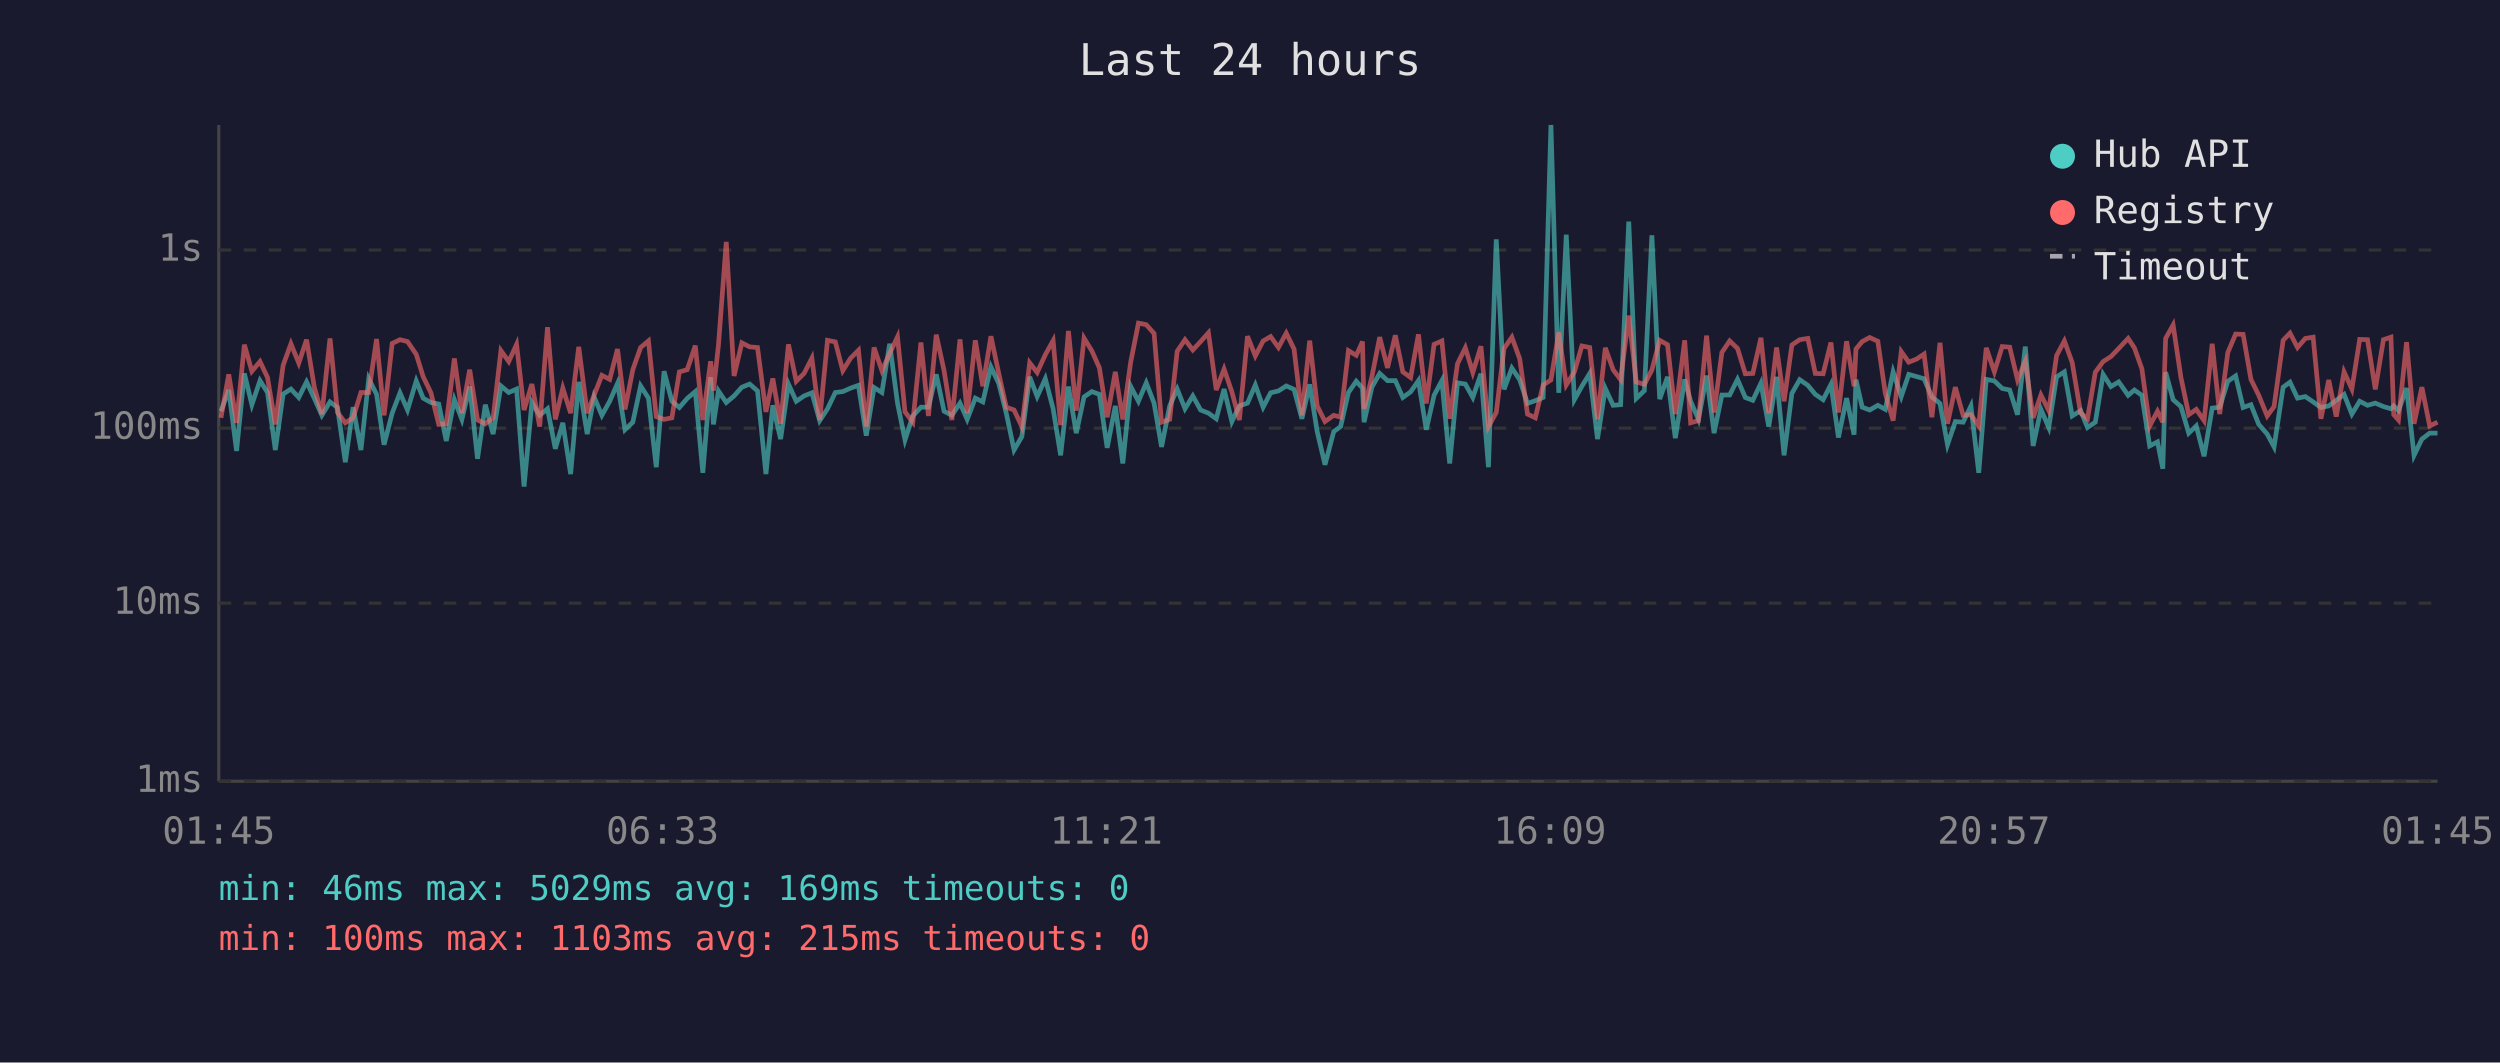
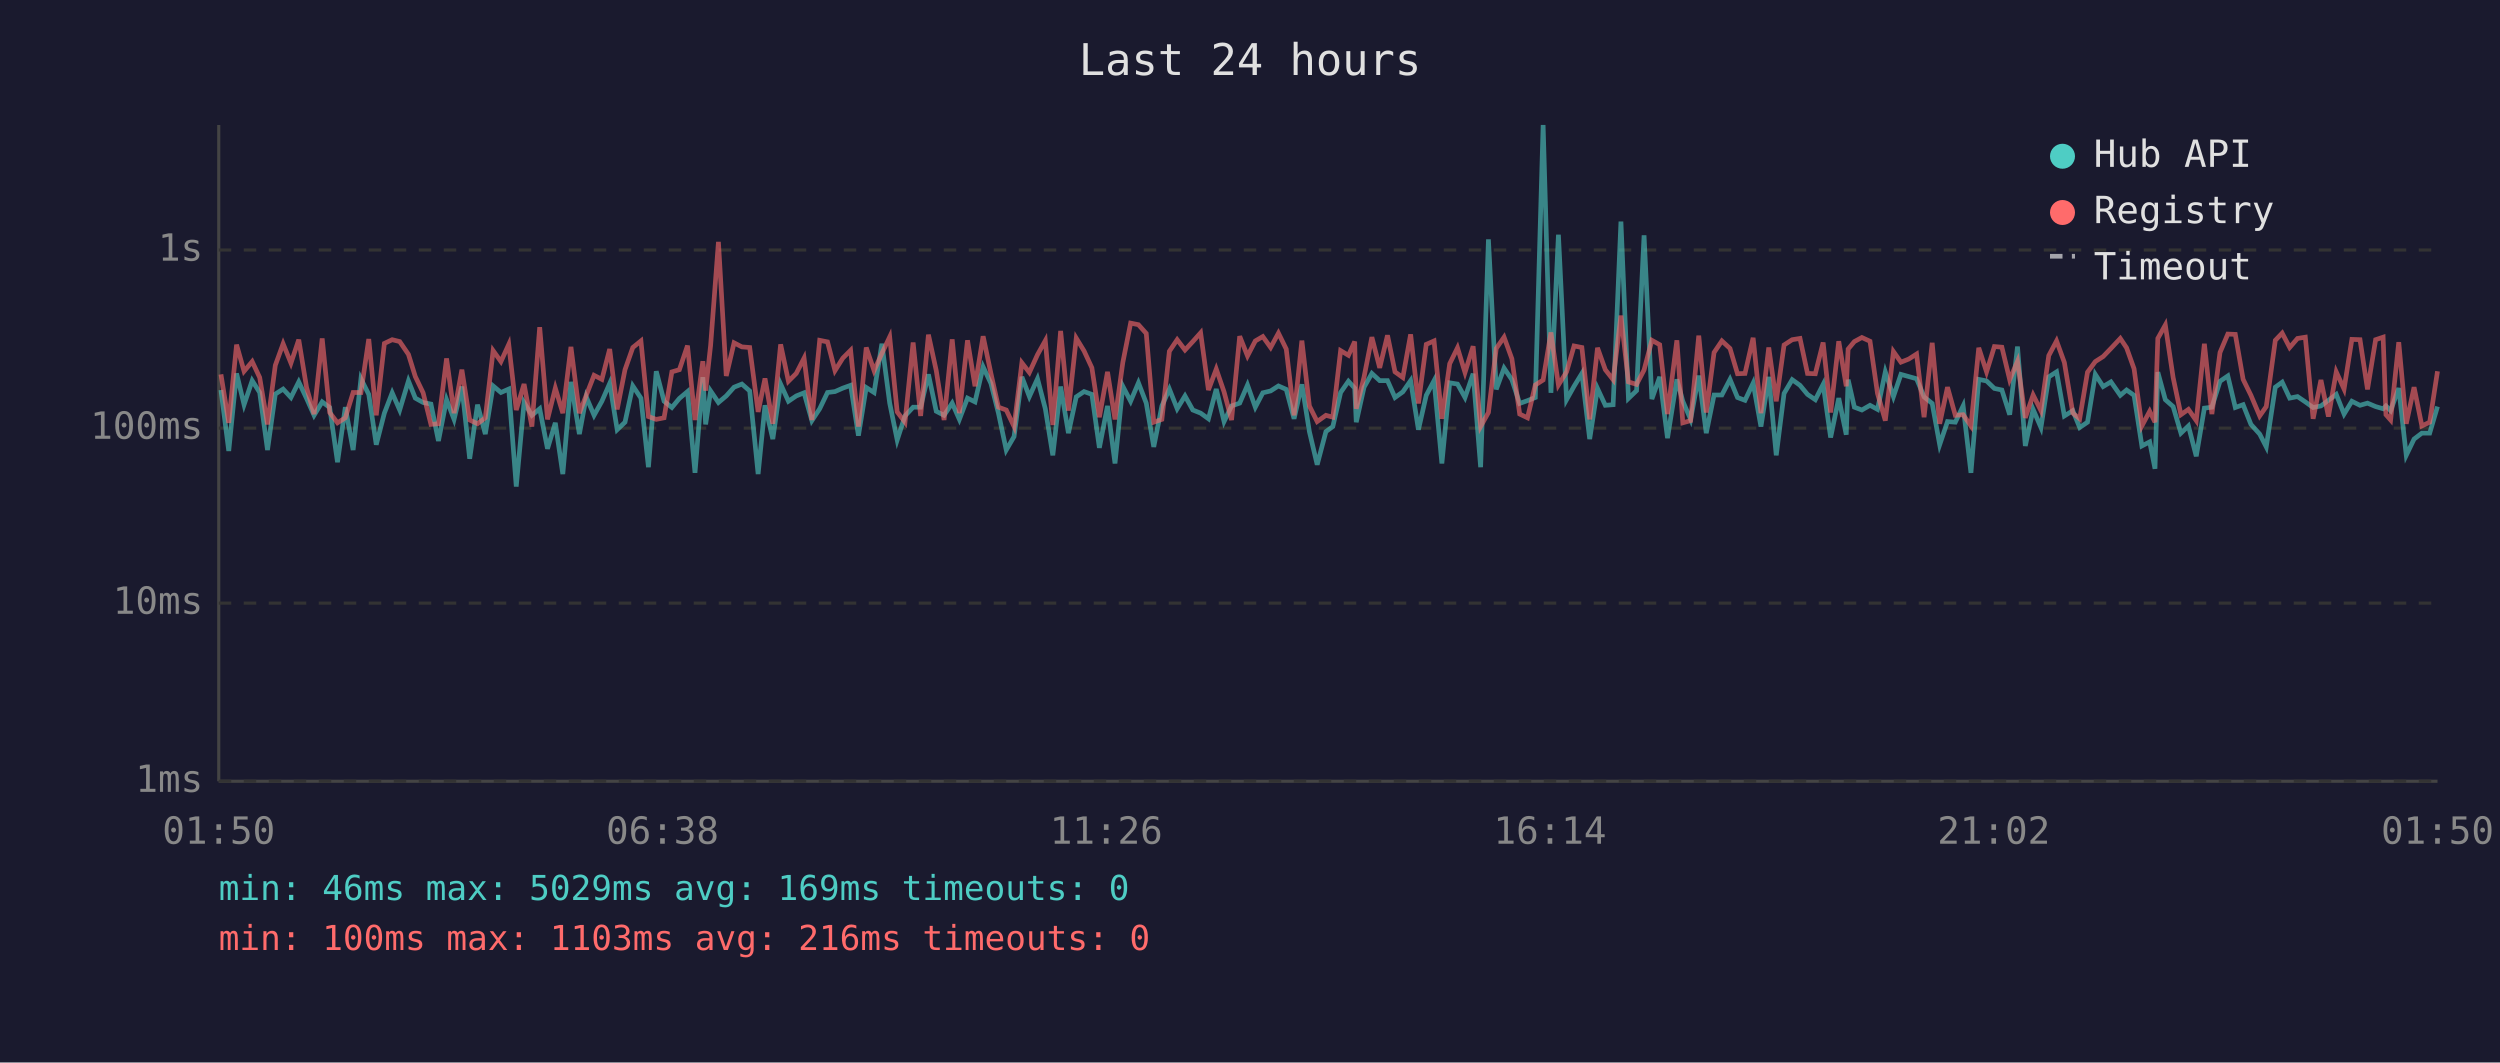
<svg xmlns="http://www.w3.org/2000/svg" viewBox="0 0 800 340" font-family="monospace" font-size="12">
  <rect width="800" height="340" fill="#1a1a2e" />
  <text x="400" y="24" fill="#e0e0e0" font-size="14" text-anchor="middle">Last 24 hours</text>
  <line x1="70" y1="40" x2="70" y2="250" stroke="#444" stroke-width="1" />
  <line x1="70" y1="250" x2="780" y2="250" stroke="#444" stroke-width="1" />
  <line x1="70" y1="250" x2="780" y2="250" stroke="#333" stroke-width="1" stroke-dasharray="4" />
  <text x="65" y="250" fill="#888" text-anchor="end" dominant-baseline="middle">1ms</text>
  <line x1="70" y1="193" x2="780" y2="193" stroke="#333" stroke-width="1" stroke-dasharray="4" />
  <text x="65" y="193" fill="#888" text-anchor="end" dominant-baseline="middle">10ms</text>
  <line x1="70" y1="137" x2="780" y2="137" stroke="#333" stroke-width="1" stroke-dasharray="4" />
  <text x="65" y="137" fill="#888" text-anchor="end" dominant-baseline="middle">100ms</text>
  <line x1="70" y1="80" x2="780" y2="80" stroke="#333" stroke-width="1" stroke-dasharray="4" />
  <text x="65" y="80" fill="#888" text-anchor="end" dominant-baseline="middle">1s</text>
-   <text x="70" y="270" fill="#888" text-anchor="middle">01:45</text>
-   <text x="212" y="270" fill="#888" text-anchor="middle">06:33</text>
-   <text x="354" y="270" fill="#888" text-anchor="middle">11:21</text>
-   <text x="496" y="270" fill="#888" text-anchor="middle">16:09</text>
-   <text x="638" y="270" fill="#888" text-anchor="middle">20:57</text>
-   <text x="780" y="270" fill="#888" text-anchor="middle">01:45</text>
-   <polyline points="70.7,131.6 73.2,124.8 75.7,144.3 78.2,119.5 80.6,129.5 83.2,121.8 85.6,125.6 88.1,144.0 90.6,126.1 93.1,124.5 95.6,127.2 98.1,122.2 100.6,127.5 103.0,132.9 105.6,128.6 108.0,130.4 110.5,147.9 113.0,130.3 115.5,144.0 118.0,121.2 120.5,126.2 122.9,142.3 125.5,132.2 128.0,125.7 130.4,131.2 133.2,121.9 135.4,127.4 137.9,128.8 140.4,129.3 142.8,141.1 145.4,127.9 147.8,134.2 150.3,123.7 152.8,146.8 155.3,129.5 157.8,138.9 160.3,123.5 162.8,125.6 165.3,124.5 167.7,155.7 170.2,128.8 172.7,132.9 175.2,130.8 177.7,143.6 180.1,135.3 182.6,151.7 185.2,122.2 187.9,138.9 190.1,127.0 192.6,132.9 195.1,128.4 197.6,122.7 200.0,137.5 202.5,135.1 205.0,123.5 207.5,127.4 210.0,149.5 212.5,118.8 215.0,128.4 217.4,130.4 219.9,127.5 222.5,125.3 224.9,151.3 227.4,120.7 228.3,135.8 229.9,125.1 232.4,128.8 234.9,126.7 237.4,123.9 239.9,122.9 242.4,125.1 245.1,151.7 247.3,129.7 249.8,140.5 252.3,122.9 254.8,128.4 257.3,126.7 259.8,125.7 262.3,134.6 264.8,130.8 267.3,125.6 269.7,125.3 272.2,124.2 274.7,123.3 277.2,139.4 279.7,124.0 282.2,125.6 284.7,110.0 287.2,129.0 289.6,140.8 292.1,133.1 294.7,130.3 297.1,130.3 299.6,119.8 302.1,131.6 304.6,132.9 307.2,129.0 309.5,134.2 312.1,127.4 314.5,128.6 317.1,117.4 319.6,122.7 322.0,132.2 324.5,144.0 327.0,139.7 329.5,120.6 331.9,126.9 334.5,121.2 337.0,130.8 339.4,145.7 341.9,123.7 344.4,138.6 346.9,127.0 349.4,125.3 351.8,126.2 354.3,143.3 356.9,129.9 359.3,148.3 361.8,123.6 364.3,128.4 366.8,122.5 369.3,129.0 371.7,143.0 374.3,129.9 376.7,124.5 379.2,130.8 381.7,126.7 384.2,131.2 386.7,132.2 389.2,134.0 391.7,124.5 394.2,134.9 396.6,129.9 399.2,129.0 401.7,123.2 404.2,130.3 406.6,125.7 409.1,125.1 411.6,123.5 414.1,124.6 416.6,134.0 419.1,123.0 421.5,138.1 424.0,148.7 426.8,138.1 429.0,136.5 431.5,125.6 434.0,122.0 436.0,124.2 436.5,135.1 439.0,123.9 441.5,119.5 444.0,121.8 446.5,121.8 448.9,127.2 451.4,125.4 453.9,121.8 456.4,137.5 458.9,126.5 461.4,121.8 463.9,148.3 466.4,122.5 468.9,122.9 471.3,127.2 473.9,119.6 476.3,149.5 478.8,76.6 481.3,124.6 483.8,117.8 486.3,121.5 488.8,129.1 491.3,128.2 493.8,127.2 496.3,40.0 498.8,125.7 501.2,75.1 503.8,127.9 506.2,123.6 508.7,119.5 511.2,140.5 513.7,124.3 516.2,129.7 518.6,129.5 521.2,70.9 523.6,127.5 526.2,125.0 528.6,75.3 531.1,127.7 533.6,120.6 536.1,140.2 539.1,121.4 541.0,128.4 543.5,134.2 546.1,120.2 548.5,138.6 551.0,126.4 553.5,126.4 556.0,121.4 558.5,127.2 560.9,128.1 563.5,122.6 566.0,136.5 568.5,120.6 570.9,145.7 573.4,125.9 575.9,121.5 578.5,123.3 580.9,126.2 583.4,127.9 585.9,123.0 588.3,140.0 590.9,127.4 593.3,139.1 593.9,121.5 595.9,130.3 598.3,131.2 600.9,129.7 603.3,131.0 605.8,119.0 608.4,126.9 610.8,119.8 613.3,120.5 615.7,121.2 618.2,127.0 620.8,129.1 623.2,142.3 625.7,134.9 628.2,135.1 630.7,129.9 633.2,151.3 635.6,121.4 638.2,121.9 640.7,124.3 643.1,124.8 645.6,132.7 648.1,110.9 650.6,142.7 653.1,131.0 655.6,136.8 658.1,120.6 660.6,119.0 663.1,133.1 665.8,131.4 668.0,136.8 670.5,135.1 673.0,119.8 675.5,123.7 678.0,122.2 681.0,126.5 683.0,124.8 685.4,126.5 687.9,142.7 690.4,141.4 692.1,150.0 693.0,119.1 695.4,127.9 697.9,130.1 700.4,138.6 702.8,136.3 705.3,146.0 707.9,130.6 710.3,130.3 712.9,122.0 715.4,120.3 717.8,130.4 720.3,129.5 722.8,135.8 725.5,138.9 727.7,143.0 730.6,123.9 732.8,122.3 735.2,127.4 737.7,126.9 740.2,128.6 742.7,130.4 745.2,129.9 747.6,128.1 750.1,126.2 752.6,132.5 755.1,128.4 757.6,129.7 760.1,129.0 762.7,130.1 765.1,130.8 766.0,129.9 767.5,131.4 770.1,124.2 772.5,145.7 775.0,140.5 777.5,138.6 780.0,138.6" fill="none" stroke="#4ecdc4" stroke-width="1.5" opacity="0.6" />
-   <polyline points="70.7,133.7 73.2,119.8 75.7,135.3 78.2,110.3 80.6,118.8 83.2,115.7 85.6,120.8 88.1,135.8 90.6,116.9 93.1,110.0 95.6,116.2 98.1,108.7 100.6,124.0 103.0,132.5 105.6,108.3 108.0,132.0 110.5,135.3 113.0,133.7 115.5,125.6 118.0,125.6 120.5,108.5 122.9,132.9 125.5,109.9 128.0,108.7 130.4,109.3 133.2,113.4 135.4,120.5 137.9,125.7 140.4,135.8 142.8,135.6 145.4,114.7 147.8,132.2 150.3,118.3 152.8,134.4 155.3,135.6 157.8,133.7 160.3,112.2 162.8,115.7 165.3,110.2 167.7,131.2 170.2,122.9 172.7,136.5 175.2,104.7 177.7,134.2 180.1,124.2 182.6,132.2 185.2,111.0 187.9,132.2 190.1,126.5 192.6,120.1 195.1,121.4 197.6,111.7 200.0,131.0 202.5,118.3 205.0,111.2 207.5,109.1 210.0,133.3 212.5,134.2 215.0,133.7 217.4,119.0 219.9,118.3 222.5,110.6 224.9,134.4 227.4,115.6 228.3,125.0 229.9,110.5 232.4,77.4 234.9,120.3 237.4,109.7 239.9,111.0 242.4,111.2 245.1,131.8 247.3,121.1 249.8,135.6 252.3,110.2 254.8,122.0 257.3,119.5 259.8,114.6 262.3,134.4 264.8,108.9 267.3,109.4 269.7,118.6 272.2,114.6 274.7,112.1 277.2,136.5 279.7,111.2 282.2,118.6 284.7,113.1 287.2,107.8 289.6,131.8 292.1,135.1 294.7,109.6 297.1,133.1 299.6,107.1 302.1,118.6 304.6,134.4 307.2,108.6 309.5,132.2 312.1,108.9 314.5,123.6 317.1,107.6 319.6,119.5 322.0,130.3 324.5,131.2 327.0,136.5 329.5,116.1 331.9,119.2 334.5,113.5 337.0,109.0 339.4,136.0 341.9,105.9 344.4,131.4 346.9,108.2 349.4,112.3 351.8,117.7 354.3,133.5 356.9,119.0 359.3,134.2 361.8,116.0 364.3,103.4 366.8,103.9 369.3,106.7 371.7,135.1 374.3,134.2 376.7,112.4 379.2,108.7 381.7,112.0 384.2,109.3 386.7,106.5 389.2,124.8 391.7,118.1 394.2,125.4 396.6,134.4 399.2,107.6 401.7,113.9 404.2,109.1 406.6,107.7 409.1,111.2 411.6,106.6 414.1,111.7 416.6,132.9 419.1,109.0 421.5,129.9 424.0,134.9 426.8,132.9 429.0,133.5 431.5,112.2 434.0,113.7 436.0,109.3 436.5,130.8 439.0,120.6 441.5,107.9 444.0,117.7 446.5,107.3 448.9,119.0 451.4,120.8 453.9,107.0 456.4,129.1 458.9,110.2 461.4,109.1 463.9,134.0 466.4,116.4 468.9,111.3 471.3,119.2 473.9,110.8 476.3,136.5 478.8,132.0 481.3,111.5 483.8,107.9 486.3,114.8 488.8,132.5 491.3,133.7 493.8,123.2 496.3,121.6 498.8,106.4 501.2,123.2 503.8,119.0 506.2,110.7 508.7,111.2 511.2,134.2 513.7,111.3 516.2,118.3 518.6,121.5 521.2,101.0 523.6,122.2 526.2,123.0 528.6,118.4 531.1,108.9 533.6,110.3 536.1,132.5 539.1,108.9 541.0,135.3 543.5,134.6 546.1,107.4 548.5,132.0 551.0,112.8 553.5,109.1 556.0,111.5 558.5,119.6 560.9,119.5 563.5,108.1 566.0,132.2 568.5,111.2 570.9,128.4 573.4,110.4 575.9,108.7 578.5,108.3 580.9,119.5 583.4,119.6 585.9,109.6 588.3,132.0 590.9,109.2 593.3,123.6 593.9,111.7 595.9,109.3 598.3,108.0 600.9,109.2 603.3,125.9 605.8,134.6 608.4,112.5 610.8,115.9 613.3,114.9 615.7,113.3 618.2,133.5 620.8,109.7 623.2,135.6 625.7,123.9 628.2,132.9 630.7,132.7 633.2,136.3 635.6,111.3 638.2,119.0 640.7,110.9 643.1,111.1 645.6,121.5 648.1,115.6 650.6,133.7 653.1,126.4 655.6,131.4 658.1,113.8 660.6,109.1 663.1,116.0 665.8,132.2 668.0,134.0 670.5,119.1 673.0,115.7 675.5,114.1 678.0,111.5 681.0,108.3 683.0,111.3 685.4,118.0 687.9,136.3 690.4,131.6 692.1,135.1 693.0,108.3 695.4,104.0 697.9,120.8 700.4,132.7 702.8,131.0 705.3,134.6 707.9,110.0 710.3,132.5 712.9,112.8 715.4,106.9 717.8,107.0 720.3,121.4 722.8,126.5 725.5,133.1 727.7,130.1 730.6,108.9 732.8,106.6 735.2,111.2 737.7,108.3 740.2,107.9 742.7,134.0 745.2,121.6 747.6,133.3 750.1,119.0 752.6,124.5 755.1,108.6 757.6,108.7 760.1,124.6 762.7,108.7 765.1,107.9 766.0,132.7 767.5,134.4 770.1,109.5 772.5,135.6 775.0,123.9 777.5,136.3 780.0,135.1" fill="none" stroke="#ff6b6b" stroke-width="1.5" opacity="0.6" />
+   <text x="70" y="270" fill="#888" text-anchor="middle">01:50</text>
+   <text x="212" y="270" fill="#888" text-anchor="middle">06:38</text>
+   <text x="354" y="270" fill="#888" text-anchor="middle">11:26</text>
+   <text x="496" y="270" fill="#888" text-anchor="middle">16:14</text>
+   <text x="638" y="270" fill="#888" text-anchor="middle">21:02</text>
+   <text x="780" y="270" fill="#888" text-anchor="middle">01:50</text>
+   <polyline points="70.7,124.8 73.2,144.3 75.7,119.5 78.1,129.5 80.7,121.8 83.1,125.6 85.6,144.0 88.1,126.1 90.6,124.5 93.1,127.2 95.6,122.2 98.1,127.5 100.5,132.9 103.1,128.6 105.5,130.4 108.0,147.9 110.5,130.3 113.0,144.0 115.5,121.2 118.0,126.2 120.4,142.3 123.0,132.2 125.5,125.7 127.9,131.2 130.7,121.9 132.9,127.4 135.4,128.8 137.9,129.3 140.3,141.1 142.9,127.9 145.3,134.2 147.8,123.7 150.3,146.8 152.8,129.5 155.3,138.9 157.8,123.5 160.3,125.6 162.8,124.5 165.2,155.7 167.7,128.8 170.2,132.9 172.7,130.8 175.2,143.6 177.7,135.3 180.1,151.7 182.7,122.2 185.4,138.9 187.6,127.0 190.1,132.9 192.6,128.4 195.1,122.7 197.5,137.5 200.0,135.1 202.5,123.5 205.1,127.4 207.5,149.5 210.0,118.8 212.5,128.4 215.0,130.4 217.4,127.5 220.0,125.3 222.4,151.3 224.9,120.7 225.8,135.8 227.4,125.1 229.9,128.8 232.4,126.7 234.9,123.9 237.4,122.9 239.9,125.1 242.6,151.7 244.8,129.7 247.3,140.5 249.8,122.9 252.3,128.4 254.8,126.7 257.3,125.7 259.8,134.6 262.3,130.8 264.8,125.6 267.2,125.3 269.7,124.2 272.2,123.3 274.7,139.4 277.2,124.0 279.7,125.6 282.2,110.0 284.7,129.0 287.1,140.8 289.6,133.1 292.2,130.3 294.6,130.3 297.1,119.8 299.6,131.6 302.1,132.9 304.7,129.0 307.0,134.2 309.6,127.4 312.0,128.6 314.6,117.4 317.1,122.7 319.5,132.2 322.0,144.0 324.5,139.7 327.0,120.6 329.4,126.9 332.0,121.2 334.5,130.8 336.9,145.7 339.4,123.7 341.9,138.6 344.4,127.0 346.9,125.3 349.4,126.2 351.8,143.3 354.4,129.9 356.8,148.3 359.3,123.6 361.8,128.4 364.3,122.5 366.8,129.0 369.2,143.0 371.8,129.9 374.2,124.5 376.7,130.8 379.2,126.7 381.7,131.2 384.2,132.2 386.7,134.0 389.2,124.5 391.7,134.9 394.1,129.9 396.7,129.0 399.2,123.2 401.7,130.3 404.1,125.7 406.6,125.1 409.1,123.5 411.6,124.6 414.1,134.0 416.6,123.0 419.0,138.1 421.5,148.7 424.3,138.1 426.5,136.5 429.0,125.6 431.5,122.0 433.5,124.2 434.0,135.1 436.5,123.9 439.0,119.5 441.5,121.8 444.0,121.8 446.4,127.2 448.9,125.4 451.4,121.8 453.9,137.5 456.4,126.5 458.9,121.8 461.4,148.3 463.9,122.5 466.4,122.9 468.8,127.2 471.4,119.6 473.8,149.5 476.3,76.6 478.8,124.6 481.3,117.8 483.8,121.5 486.3,129.1 488.8,128.2 491.3,127.2 493.8,40.0 496.3,125.7 498.7,75.1 501.3,127.9 503.7,123.6 506.2,119.5 508.7,140.5 511.2,124.3 513.7,129.7 516.2,129.5 518.7,70.9 521.1,127.5 523.7,125.0 526.1,75.3 528.6,127.7 531.1,120.6 533.6,140.2 536.6,121.4 538.5,128.4 541.0,134.2 543.6,120.2 546.0,138.6 548.5,126.4 551.0,126.4 553.6,121.4 556.0,127.2 558.4,128.1 561.0,122.6 563.5,136.5 566.0,120.6 568.4,145.7 570.9,125.9 573.5,121.5 576.0,123.3 578.4,126.2 580.9,127.9 583.4,123.0 585.8,140.0 588.4,127.4 590.8,139.1 591.4,121.5 593.4,130.3 595.8,131.2 598.4,129.7 600.8,131.0 603.3,119.0 605.9,126.9 608.3,119.8 610.8,120.5 613.3,121.2 615.7,127.0 618.3,129.1 620.7,142.3 623.2,134.9 625.7,135.1 628.2,129.9 630.7,151.3 633.2,121.4 635.7,121.9 638.2,124.3 640.6,124.8 643.1,132.7 645.6,110.9 648.1,142.7 650.6,131.0 653.1,136.8 655.6,120.6 658.1,119.0 660.6,133.1 663.3,131.4 665.5,136.8 668.0,135.1 670.5,119.8 673.0,123.7 675.5,122.2 678.5,126.5 680.5,124.8 682.9,126.5 685.4,142.7 687.9,141.4 689.6,150.0 690.5,119.1 692.9,127.9 695.4,130.1 697.9,138.6 700.3,136.3 702.8,146.0 705.4,130.6 707.8,130.3 710.4,122.0 712.9,120.3 715.3,130.4 717.8,129.5 720.3,135.8 723.1,138.9 725.2,143.0 728.1,123.9 730.3,122.3 732.7,127.4 735.2,126.9 737.7,128.6 740.2,130.4 742.7,129.9 745.1,128.1 747.6,126.2 750.1,132.5 752.6,128.4 755.2,129.7 757.6,129.0 760.2,130.1 762.6,130.8 763.5,129.9 765.0,131.4 767.6,124.2 770.0,145.7 772.5,140.5 775.0,138.6 777.5,138.6 780.0,130.1" fill="none" stroke="#4ecdc4" stroke-width="1.5" opacity="0.6" />
+   <polyline points="70.7,119.8 73.2,135.3 75.7,110.3 78.1,118.8 80.7,115.7 83.1,120.8 85.6,135.8 88.1,116.9 90.6,110.0 93.1,116.2 95.6,108.7 98.1,124.0 100.5,132.5 103.1,108.3 105.5,132.0 108.0,135.3 110.5,133.7 113.0,125.6 115.5,125.6 118.0,108.5 120.4,132.9 123.0,109.9 125.5,108.7 127.9,109.3 130.7,113.4 132.9,120.5 135.4,125.7 137.9,135.8 140.3,135.6 142.9,114.7 145.3,132.2 147.8,118.3 150.3,134.4 152.8,135.6 155.3,133.7 157.8,112.2 160.3,115.7 162.8,110.2 165.2,131.2 167.7,122.9 170.2,136.5 172.7,104.7 175.2,134.2 177.7,124.2 180.1,132.2 182.7,111.0 185.4,132.2 187.6,126.5 190.1,120.1 192.6,121.4 195.1,111.7 197.5,131.0 200.0,118.3 202.5,111.2 205.1,109.1 207.5,133.3 210.0,134.2 212.5,133.7 215.0,119.0 217.4,118.3 220.0,110.6 222.4,134.4 224.9,115.6 225.8,125.0 227.4,110.5 229.9,77.4 232.4,120.3 234.9,109.7 237.4,111.0 239.9,111.2 242.6,131.8 244.8,121.1 247.3,135.6 249.8,110.2 252.3,122.0 254.8,119.5 257.3,114.6 259.8,134.4 262.3,108.9 264.8,109.4 267.2,118.6 269.7,114.6 272.2,112.1 274.7,136.5 277.2,111.2 279.7,118.6 282.2,113.1 284.7,107.8 287.1,131.8 289.6,135.1 292.2,109.6 294.6,133.1 297.1,107.1 299.6,118.6 302.1,134.4 304.7,108.6 307.0,132.2 309.6,108.9 312.0,123.6 314.6,107.6 317.1,119.5 319.5,130.3 322.0,131.2 324.5,136.5 327.0,116.1 329.4,119.2 332.0,113.5 334.5,109.0 336.9,136.0 339.4,105.9 341.9,131.4 344.4,108.2 346.9,112.3 349.4,117.7 351.8,133.5 354.4,119.0 356.8,134.2 359.3,116.0 361.8,103.4 364.3,103.9 366.8,106.7 369.2,135.1 371.8,134.2 374.2,112.4 376.7,108.7 379.2,112.0 381.7,109.3 384.2,106.5 386.7,124.8 389.2,118.1 391.7,125.4 394.1,134.4 396.7,107.6 399.2,113.9 401.7,109.1 404.1,107.7 406.6,111.2 409.1,106.6 411.6,111.7 414.1,132.9 416.6,109.0 419.0,129.9 421.5,134.9 424.3,132.9 426.5,133.5 429.0,112.2 431.5,113.7 433.5,109.3 434.0,130.8 436.5,120.6 439.0,107.9 441.5,117.7 444.0,107.3 446.4,119.0 448.9,120.8 451.4,107.0 453.9,129.1 456.4,110.2 458.9,109.1 461.4,134.0 463.9,116.4 466.4,111.3 468.8,119.2 471.4,110.8 473.8,136.5 476.3,132.0 478.8,111.5 481.3,107.9 483.8,114.8 486.3,132.5 488.8,133.7 491.3,123.2 493.8,121.6 496.3,106.4 498.7,123.2 501.3,119.0 503.7,110.7 506.2,111.2 508.7,134.2 511.2,111.3 513.7,118.3 516.2,121.5 518.7,101.0 521.1,122.2 523.7,123.0 526.1,118.4 528.6,108.9 531.1,110.3 533.6,132.5 536.6,108.9 538.5,135.3 541.0,134.6 543.6,107.4 546.0,132.0 548.5,112.8 551.0,109.1 553.6,111.5 556.0,119.6 558.4,119.5 561.0,108.1 563.5,132.2 566.0,111.2 568.4,128.4 570.9,110.4 573.5,108.7 576.0,108.3 578.4,119.5 580.9,119.6 583.4,109.6 585.8,132.0 588.4,109.2 590.8,123.6 591.4,111.7 593.4,109.3 595.8,108.0 598.4,109.2 600.8,125.9 603.3,134.6 605.9,112.5 608.3,115.9 610.8,114.9 613.3,113.3 615.7,133.5 618.3,109.7 620.7,135.6 623.2,123.9 625.7,132.9 628.2,132.7 630.7,136.3 633.2,111.3 635.7,119.0 638.2,110.9 640.6,111.1 643.1,121.5 645.6,115.6 648.1,133.7 650.6,126.4 653.1,131.4 655.6,113.8 658.1,109.1 660.6,116.0 663.3,132.2 665.5,134.0 668.0,119.1 670.5,115.7 673.0,114.1 675.5,111.5 678.5,108.3 680.5,111.3 682.9,118.0 685.4,136.3 687.9,131.6 689.6,135.1 690.5,108.3 692.9,104.0 695.4,120.8 697.9,132.7 700.3,131.0 702.8,134.6 705.4,110.0 707.8,132.5 710.4,112.8 712.9,106.9 715.3,107.0 717.8,121.4 720.3,126.5 723.1,133.1 725.2,130.1 728.1,108.9 730.3,106.6 732.7,111.2 735.2,108.3 737.7,107.9 740.2,134.0 742.7,121.6 745.1,133.3 747.6,119.0 750.1,124.5 752.6,108.6 755.2,108.7 757.6,124.6 760.2,108.7 762.6,107.9 763.5,132.7 765.0,134.4 767.6,109.5 770.0,135.6 772.5,123.9 775.0,136.3 777.5,135.1 780.0,118.8" fill="none" stroke="#ff6b6b" stroke-width="1.5" opacity="0.6" />
  <circle cx="660" cy="50" r="4" fill="#4ecdc4" />
  <text x="670" y="50" fill="#e0e0e0" dominant-baseline="middle">Hub API</text>
  <circle cx="660" cy="68" r="4" fill="#ff6b6b" />
  <text x="670" y="68" fill="#e0e0e0" dominant-baseline="middle">Registry</text>
  <line x1="656" y1="82" x2="664" y2="82" stroke="#e0e0e0" stroke-width="1.5" stroke-dasharray="4,3" opacity="0.7" />
  <text x="670" y="86" fill="#e0e0e0" dominant-baseline="middle">Timeout</text>
  <text x="70" y="288" fill="#4ecdc4" font-size="11">min: 46ms  max: 5029ms  avg: 169ms  timeouts: 0</text>
-   <text x="70" y="304" fill="#ff6b6b" font-size="11">min: 100ms  max: 1103ms  avg: 215ms  timeouts: 0</text>
+   <text x="70" y="304" fill="#ff6b6b" font-size="11">min: 100ms  max: 1103ms  avg: 216ms  timeouts: 0</text>
</svg>
